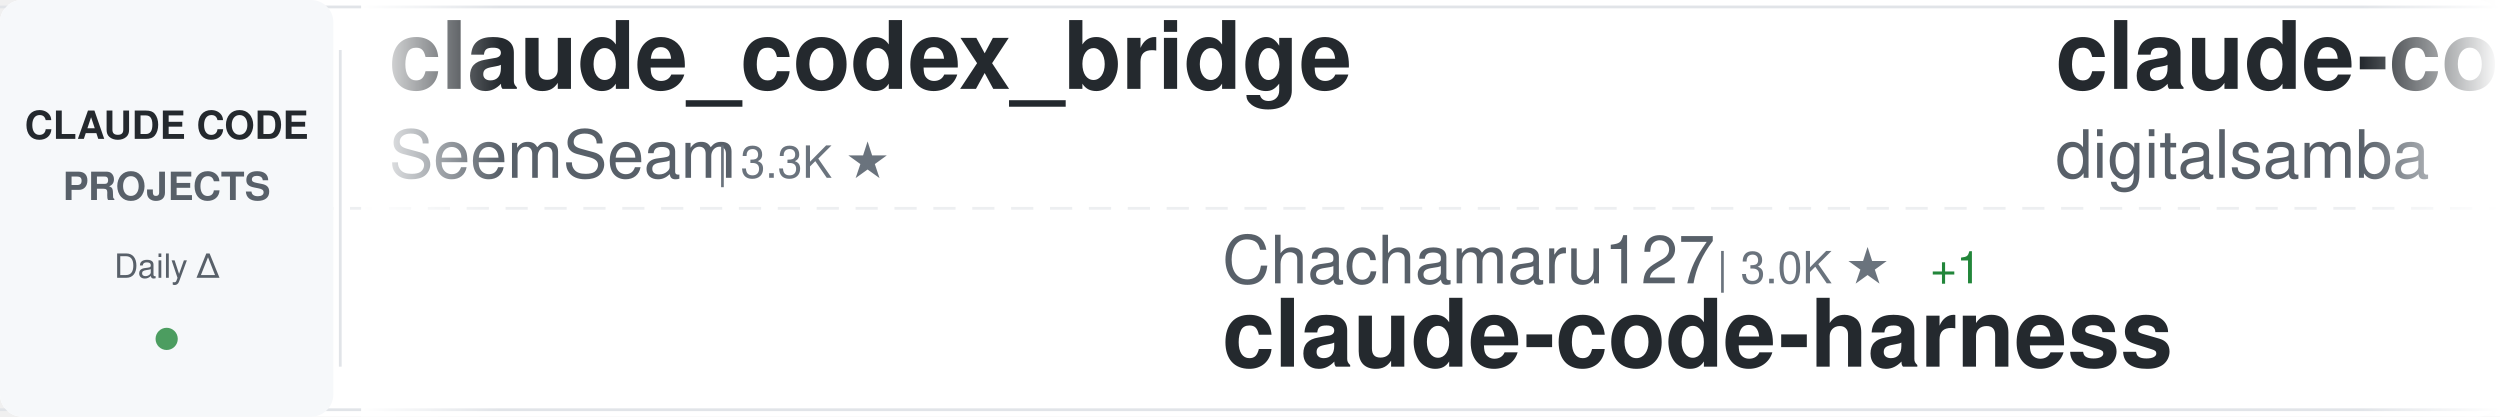
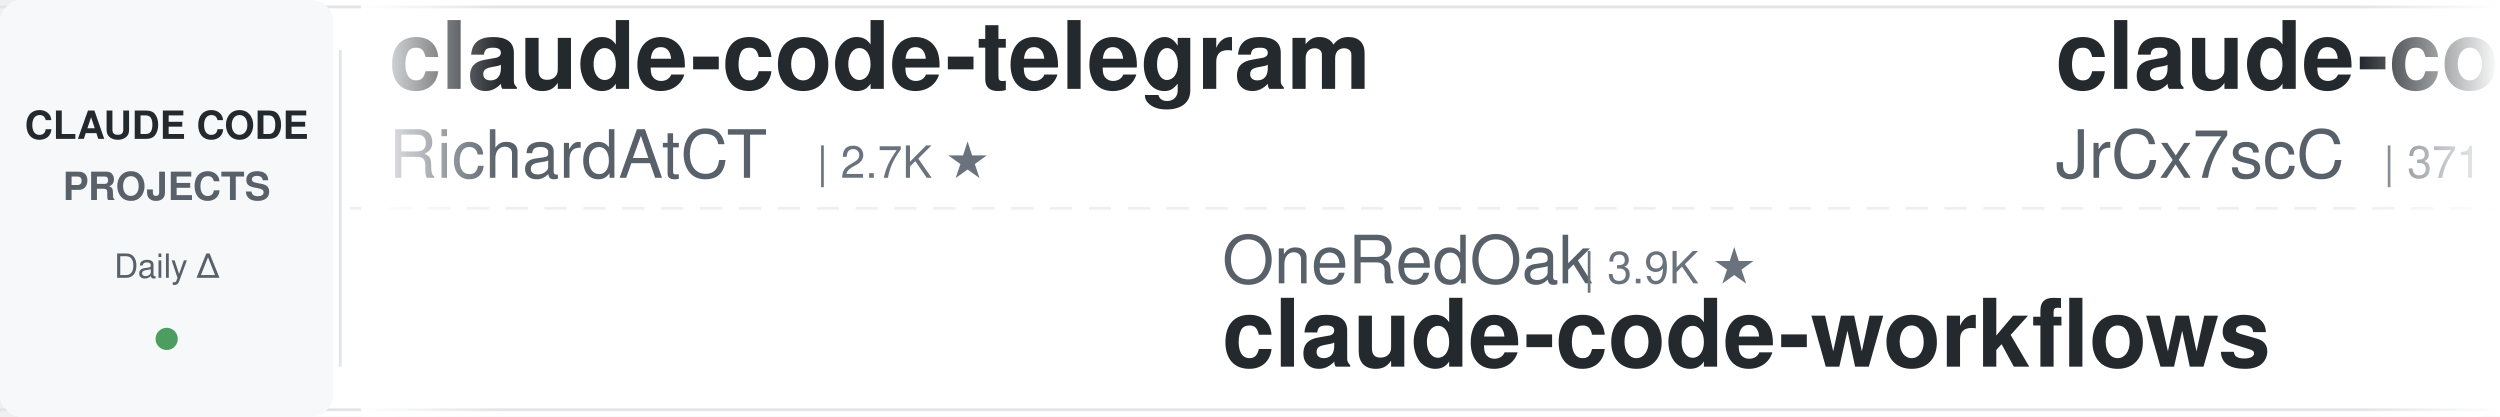
<svg xmlns="http://www.w3.org/2000/svg" width="900" height="150">
  <defs>
    <linearGradient id="awesomeLeftFade" x1="0%" y1="0%" x2="100%" y2="0%">
      <stop offset="0%" style="stop-color:#ffffff;stop-opacity:1" />
      <stop offset="100%" style="stop-color:#ffffff;stop-opacity:0" />
    </linearGradient>
    <linearGradient id="awesomeRightFade" x1="0%" y1="0%" x2="100%" y2="0%">
      <stop offset="0%" style="stop-color:#ffffff;stop-opacity:0" />
      <stop offset="100%" style="stop-color:#ffffff;stop-opacity:1" />
    </linearGradient>
  </defs>
  <rect width="900" height="150" fill="#ffffff" rx="8" />
  <rect x="0" y="2" width="900" height="1" fill="#e1e4e8" />
  <rect x="0" y="147" width="900" height="1" fill="#e1e4e8" />
  <line x1="0" y1="75" x2="900" y2="75" stroke="#e1e4e8" stroke-width="1" stroke-dasharray="8 6" opacity="0.6" />
  <rect x="0" y="0" width="120" height="150" fill="#f6f8fa" rx="8" />
  <text x="60" y="50" font-family="-apple-system, BlinkMacSystemFont, 'Segoe UI', Helvetica, Arial, sans-serif" font-size="14" font-weight="600" fill="#24292e" text-anchor="middle">CLAUDE CODE</text>
  <text x="60" y="72" font-family="-apple-system, BlinkMacSystemFont, 'Segoe UI', Helvetica, Arial, sans-serif" font-size="14" font-weight="600" fill="#586069" text-anchor="middle">PROJECTS</text>
  <text x="60" y="100" font-family="-apple-system, BlinkMacSystemFont, 'Segoe UI', Helvetica, Arial, sans-serif" font-size="12" font-weight="500" fill="#586069" text-anchor="middle">Daily Δ</text>
  <circle cx="60" cy="122" r="4" fill="#22863a" opacity="0.8" />
  <rect x="122" y="18" width="1" height="114" fill="#e1e4e8" />
  <clipPath id="awesomeTickerClip">
    <rect x="130" y="0" width="770" height="150" />
  </clipPath>
  <g clip-path="url(#awesomeTickerClip)">
    <g id="awesomeTickerItems">
      <animateTransform attributeName="transform" attributeType="XML" type="translate" from="0 0" to="-3000 0" dur="54s" repeatCount="indefinite" />
      <g transform="translate(0, 0)">
-         <text x="140" y="32" font-family="-apple-system, BlinkMacSystemFont, 'Segoe UI', Helvetica, Arial, sans-serif" font-size="34" font-weight="600" fill="#24292e">claude_codex_bridge</text>
-         <text x="140" y="64" font-family="-apple-system, BlinkMacSystemFont, 'Segoe UI', Helvetica, Arial, sans-serif" font-size="24" font-weight="400" fill="#586069">SeemSeam</text>
-         <text x="258" y="64" font-family="-apple-system, BlinkMacSystemFont, 'Segoe UI', Helvetica, Arial, sans-serif" font-size="16" font-weight="500" fill="#6a737d">| 3.3K ★</text>
+         <text x="140" y="32" font-family="-apple-system, BlinkMacSystemFont, 'Segoe UI', Helvetica, Arial, sans-serif" font-size="34" font-weight="600" fill="#24292e">claude-code-telegram</text>
+         <text x="140" y="64" font-family="-apple-system, BlinkMacSystemFont, 'Segoe UI', Helvetica, Arial, sans-serif" font-size="24" font-weight="400" fill="#586069">RichardAtCT</text>
+         <text x="294" y="64" font-family="-apple-system, BlinkMacSystemFont, 'Segoe UI', Helvetica, Arial, sans-serif" font-size="16" font-weight="500" fill="#6a737d">| 2.7K ★</text>
      </g>
      <g transform="translate(300, 0)">
-         <text x="140" y="102" font-family="-apple-system, BlinkMacSystemFont, 'Segoe UI', Helvetica, Arial, sans-serif" font-size="24" font-weight="400" fill="#586069">Chachamaru127</text>
-         <text x="318" y="102" font-family="-apple-system, BlinkMacSystemFont, 'Segoe UI', Helvetica, Arial, sans-serif" font-size="16" font-weight="500" fill="#6a737d">| 3.0K ★</text>
-         <text x="395" y="102" font-family="-apple-system, BlinkMacSystemFont, 'Segoe UI', Helvetica, Arial, sans-serif" font-size="16" font-weight="500" fill="#22863a"> +1</text>
-         <text x="140" y="132" font-family="-apple-system, BlinkMacSystemFont, 'Segoe UI', Helvetica, Arial, sans-serif" font-size="34" font-weight="600" fill="#24292e">claude-code-harness</text>
+         <text x="140" y="102" font-family="-apple-system, BlinkMacSystemFont, 'Segoe UI', Helvetica, Arial, sans-serif" font-size="24" font-weight="400" fill="#586069">OneRedOak</text>
+         <text x="270" y="102" font-family="-apple-system, BlinkMacSystemFont, 'Segoe UI', Helvetica, Arial, sans-serif" font-size="16" font-weight="500" fill="#6a737d">| 3.9K ★</text>
+         <text x="140" y="132" font-family="-apple-system, BlinkMacSystemFont, 'Segoe UI', Helvetica, Arial, sans-serif" font-size="34" font-weight="600" fill="#24292e">claude-code-workflows</text>
      </g>
      <g transform="translate(600, 0)">
-         <text x="140" y="32" font-family="-apple-system, BlinkMacSystemFont, 'Segoe UI', Helvetica, Arial, sans-serif" font-size="34" font-weight="600" fill="#24292e">claude-code-video-toolki...</text>
-         <text x="140" y="64" font-family="-apple-system, BlinkMacSystemFont, 'Segoe UI', Helvetica, Arial, sans-serif" font-size="24" font-weight="400" fill="#586069">digitalsamba</text>
-         <text x="306" y="64" font-family="-apple-system, BlinkMacSystemFont, 'Segoe UI', Helvetica, Arial, sans-serif" font-size="16" font-weight="500" fill="#6a737d">| 1.9K ★</text>
-         <text x="383" y="64" font-family="-apple-system, BlinkMacSystemFont, 'Segoe UI', Helvetica, Arial, sans-serif" font-size="16" font-weight="500" fill="#22863a"> +2</text>
+         <text x="140" y="32" font-family="-apple-system, BlinkMacSystemFont, 'Segoe UI', Helvetica, Arial, sans-serif" font-size="34" font-weight="600" fill="#24292e">claude-code-source</text>
+         <text x="140" y="64" font-family="-apple-system, BlinkMacSystemFont, 'Segoe UI', Helvetica, Arial, sans-serif" font-size="24" font-weight="400" fill="#586069">JrCx7scC</text>
+         <text x="258" y="64" font-family="-apple-system, BlinkMacSystemFont, 'Segoe UI', Helvetica, Arial, sans-serif" font-size="16" font-weight="500" fill="#6a737d">| 371 ★</text>
      </g>
      <g transform="translate(900, 0)">
-         <text x="140" y="102" font-family="-apple-system, BlinkMacSystemFont, 'Segoe UI', Helvetica, Arial, sans-serif" font-size="24" font-weight="400" fill="#586069">luyao618</text>
-         <text x="258" y="102" font-family="-apple-system, BlinkMacSystemFont, 'Segoe UI', Helvetica, Arial, sans-serif" font-size="16" font-weight="500" fill="#6a737d">| 1.6K ★</text>
-         <text x="335" y="102" font-family="-apple-system, BlinkMacSystemFont, 'Segoe UI', Helvetica, Arial, sans-serif" font-size="16" font-weight="500" fill="#22863a"> +1</text>
-         <text x="140" y="132" font-family="-apple-system, BlinkMacSystemFont, 'Segoe UI', Helvetica, Arial, sans-serif" font-size="34" font-weight="600" fill="#24292e">Claude-Code-Source-Study</text>
+         <text x="140" y="102" font-family="-apple-system, BlinkMacSystemFont, 'Segoe UI', Helvetica, Arial, sans-serif" font-size="24" font-weight="400" fill="#586069">T-Lab-CUHKSZ</text>
+         <text x="306" y="102" font-family="-apple-system, BlinkMacSystemFont, 'Segoe UI', Helvetica, Arial, sans-serif" font-size="16" font-weight="500" fill="#6a737d">| 327 ★</text>
+         <text x="374" y="102" font-family="-apple-system, BlinkMacSystemFont, 'Segoe UI', Helvetica, Arial, sans-serif" font-size="16" font-weight="500" fill="#22863a"> +1</text>
+         <text x="140" y="132" font-family="-apple-system, BlinkMacSystemFont, 'Segoe UI', Helvetica, Arial, sans-serif" font-size="34" font-weight="600" fill="#24292e">claude-code</text>
      </g>
      <g transform="translate(1200, 0)">
-         <text x="140" y="32" font-family="-apple-system, BlinkMacSystemFont, 'Segoe UI', Helvetica, Arial, sans-serif" font-size="34" font-weight="600" fill="#24292e">claude-code-transcripts</text>
-         <text x="140" y="64" font-family="-apple-system, BlinkMacSystemFont, 'Segoe UI', Helvetica, Arial, sans-serif" font-size="24" font-weight="400" fill="#586069">simonw</text>
-         <text x="234" y="64" font-family="-apple-system, BlinkMacSystemFont, 'Segoe UI', Helvetica, Arial, sans-serif" font-size="16" font-weight="500" fill="#6a737d">| 1.6K ★</text>
+         <text x="140" y="32" font-family="-apple-system, BlinkMacSystemFont, 'Segoe UI', Helvetica, Arial, sans-serif" font-size="34" font-weight="600" fill="#24292e">claude-code-templates</text>
+         <text x="140" y="64" font-family="-apple-system, BlinkMacSystemFont, 'Segoe UI', Helvetica, Arial, sans-serif" font-size="24" font-weight="400" fill="#586069">davila7</text>
+         <text x="246" y="64" font-family="-apple-system, BlinkMacSystemFont, 'Segoe UI', Helvetica, Arial, sans-serif" font-size="16" font-weight="500" fill="#6a737d">| 30.0K ★</text>
+         <text x="332" y="64" font-family="-apple-system, BlinkMacSystemFont, 'Segoe UI', Helvetica, Arial, sans-serif" font-size="16" font-weight="500" fill="#cb2431"> -1</text>
      </g>
      <g transform="translate(1500, 0)">
+         <text x="140" y="102" font-family="-apple-system, BlinkMacSystemFont, 'Segoe UI', Helvetica, Arial, sans-serif" font-size="24" font-weight="400" fill="#586069">Yuyz0112</text>
+         <text x="258" y="102" font-family="-apple-system, BlinkMacSystemFont, 'Segoe UI', Helvetica, Arial, sans-serif" font-size="16" font-weight="500" fill="#6a737d">| 2.4K ★</text>
+         <text x="140" y="132" font-family="-apple-system, BlinkMacSystemFont, 'Segoe UI', Helvetica, Arial, sans-serif" font-size="34" font-weight="600" fill="#24292e">claude-code-reverse</text>
+       </g>
+       <g transform="translate(1800, 0)">
+         <text x="140" y="32" font-family="-apple-system, BlinkMacSystemFont, 'Segoe UI', Helvetica, Arial, sans-serif" font-size="34" font-weight="600" fill="#24292e">my-claude-code-setup</text>
+         <text x="140" y="64" font-family="-apple-system, BlinkMacSystemFont, 'Segoe UI', Helvetica, Arial, sans-serif" font-size="24" font-weight="400" fill="#586069">centminmod</text>
+         <text x="282" y="64" font-family="-apple-system, BlinkMacSystemFont, 'Segoe UI', Helvetica, Arial, sans-serif" font-size="16" font-weight="500" fill="#6a737d">| 2.5K ★</text>
+       </g>
+       <g transform="translate(2100, 0)">
+         <text x="140" y="102" font-family="-apple-system, BlinkMacSystemFont, 'Segoe UI', Helvetica, Arial, sans-serif" font-size="24" font-weight="400" fill="#586069">Maciek-roboblog</text>
+         <text x="342" y="102" font-family="-apple-system, BlinkMacSystemFont, 'Segoe UI', Helvetica, Arial, sans-serif" font-size="16" font-weight="500" fill="#6a737d">| 8.6K ★</text>
+         <text x="419" y="102" font-family="-apple-system, BlinkMacSystemFont, 'Segoe UI', Helvetica, Arial, sans-serif" font-size="16" font-weight="500" fill="#22863a"> +1</text>
+         <text x="140" y="132" font-family="-apple-system, BlinkMacSystemFont, 'Segoe UI', Helvetica, Arial, sans-serif" font-size="34" font-weight="600" fill="#24292e">Claude-Code-Usage-Monito...</text>
+       </g>
+       <g transform="translate(2400, 0)">
+         <text x="140" y="32" font-family="-apple-system, BlinkMacSystemFont, 'Segoe UI', Helvetica, Arial, sans-serif" font-size="34" font-weight="600" fill="#24292e">free-claude-code</text>
+         <text x="140" y="64" font-family="-apple-system, BlinkMacSystemFont, 'Segoe UI', Helvetica, Arial, sans-serif" font-size="24" font-weight="400" fill="#586069">Alishahryar1</text>
+         <text x="306" y="64" font-family="-apple-system, BlinkMacSystemFont, 'Segoe UI', Helvetica, Arial, sans-serif" font-size="16" font-weight="500" fill="#6a737d">| 43.2K ★</text>
+         <text x="392" y="64" font-family="-apple-system, BlinkMacSystemFont, 'Segoe UI', Helvetica, Arial, sans-serif" font-size="16" font-weight="500" fill="#22863a"> +20</text>
+       </g>
+       <g transform="translate(2700, 0)">
+         <text x="140" y="102" font-family="-apple-system, BlinkMacSystemFont, 'Segoe UI', Helvetica, Arial, sans-serif" font-size="24" font-weight="400" fill="#586069">zebbern</text>
+         <text x="246" y="102" font-family="-apple-system, BlinkMacSystemFont, 'Segoe UI', Helvetica, Arial, sans-serif" font-size="16" font-weight="500" fill="#6a737d">| 4.4K ★</text>
+         <text x="323" y="102" font-family="-apple-system, BlinkMacSystemFont, 'Segoe UI', Helvetica, Arial, sans-serif" font-size="16" font-weight="500" fill="#cb2431"> -1</text>
+         <text x="140" y="132" font-family="-apple-system, BlinkMacSystemFont, 'Segoe UI', Helvetica, Arial, sans-serif" font-size="34" font-weight="600" fill="#24292e">claude-code-guide</text>
+       </g>
+       <g transform="translate(3000, 0)">
+         <text x="140" y="32" font-family="-apple-system, BlinkMacSystemFont, 'Segoe UI', Helvetica, Arial, sans-serif" font-size="34" font-weight="600" fill="#24292e">claude-code-telegram</text>
+         <text x="140" y="64" font-family="-apple-system, BlinkMacSystemFont, 'Segoe UI', Helvetica, Arial, sans-serif" font-size="24" font-weight="400" fill="#586069">RichardAtCT</text>
+         <text x="294" y="64" font-family="-apple-system, BlinkMacSystemFont, 'Segoe UI', Helvetica, Arial, sans-serif" font-size="16" font-weight="500" fill="#6a737d">| 2.7K ★</text>
+       </g>
+       <g transform="translate(3300, 0)">
        <text x="140" y="102" font-family="-apple-system, BlinkMacSystemFont, 'Segoe UI', Helvetica, Arial, sans-serif" font-size="24" font-weight="400" fill="#586069">OneRedOak</text>
        <text x="270" y="102" font-family="-apple-system, BlinkMacSystemFont, 'Segoe UI', Helvetica, Arial, sans-serif" font-size="16" font-weight="500" fill="#6a737d">| 3.9K ★</text>
-         <text x="347" y="102" font-family="-apple-system, BlinkMacSystemFont, 'Segoe UI', Helvetica, Arial, sans-serif" font-size="16" font-weight="500" fill="#22863a"> +1</text>
        <text x="140" y="132" font-family="-apple-system, BlinkMacSystemFont, 'Segoe UI', Helvetica, Arial, sans-serif" font-size="34" font-weight="600" fill="#24292e">claude-code-workflows</text>
      </g>
-       <g transform="translate(1800, 0)">
-         <text x="140" y="32" font-family="-apple-system, BlinkMacSystemFont, 'Segoe UI', Helvetica, Arial, sans-serif" font-size="34" font-weight="600" fill="#24292e">everything-claude-code-z...</text>
-         <text x="140" y="64" font-family="-apple-system, BlinkMacSystemFont, 'Segoe UI', Helvetica, Arial, sans-serif" font-size="24" font-weight="400" fill="#586069">xu-xiang</text>
-         <text x="258" y="64" font-family="-apple-system, BlinkMacSystemFont, 'Segoe UI', Helvetica, Arial, sans-serif" font-size="16" font-weight="500" fill="#6a737d">| 1.8K ★</text>
-         <text x="335" y="64" font-family="-apple-system, BlinkMacSystemFont, 'Segoe UI', Helvetica, Arial, sans-serif" font-size="16" font-weight="500" fill="#22863a"> +3</text>
-       </g>
-       <g transform="translate(2100, 0)">
-         <text x="140" y="102" font-family="-apple-system, BlinkMacSystemFont, 'Segoe UI', Helvetica, Arial, sans-serif" font-size="24" font-weight="400" fill="#586069">disler</text>
-         <text x="234" y="102" font-family="-apple-system, BlinkMacSystemFont, 'Segoe UI', Helvetica, Arial, sans-serif" font-size="16" font-weight="500" fill="#6a737d">| 3.9K ★</text>
-         <text x="140" y="132" font-family="-apple-system, BlinkMacSystemFont, 'Segoe UI', Helvetica, Arial, sans-serif" font-size="34" font-weight="600" fill="#24292e">claude-code-hooks-master...</text>
-       </g>
-       <g transform="translate(2400, 0)">
-         <text x="140" y="32" font-family="-apple-system, BlinkMacSystemFont, 'Segoe UI', Helvetica, Arial, sans-serif" font-size="34" font-weight="600" fill="#24292e">claude-code</text>
-         <text x="140" y="64" font-family="-apple-system, BlinkMacSystemFont, 'Segoe UI', Helvetica, Arial, sans-serif" font-size="24" font-weight="400" fill="#586069">anthropics</text>
-         <text x="282" y="64" font-family="-apple-system, BlinkMacSystemFont, 'Segoe UI', Helvetica, Arial, sans-serif" font-size="16" font-weight="500" fill="#6a737d">| 139.7K ★</text>
-         <text x="377" y="64" font-family="-apple-system, BlinkMacSystemFont, 'Segoe UI', Helvetica, Arial, sans-serif" font-size="16" font-weight="500" fill="#22863a"> +35</text>
-       </g>
-       <g transform="translate(2700, 0)">
-         <text x="140" y="102" font-family="-apple-system, BlinkMacSystemFont, 'Segoe UI', Helvetica, Arial, sans-serif" font-size="24" font-weight="400" fill="#586069">asgeirtj</text>
-         <text x="258" y="102" font-family="-apple-system, BlinkMacSystemFont, 'Segoe UI', Helvetica, Arial, sans-serif" font-size="16" font-weight="500" fill="#6a737d">| 61.6K ★</text>
-         <text x="344" y="102" font-family="-apple-system, BlinkMacSystemFont, 'Segoe UI', Helvetica, Arial, sans-serif" font-size="16" font-weight="500" fill="#22863a"> +51</text>
-         <text x="140" y="132" font-family="-apple-system, BlinkMacSystemFont, 'Segoe UI', Helvetica, Arial, sans-serif" font-size="34" font-weight="600" fill="#24292e">system_prompts_leaks</text>
-       </g>
-       <g transform="translate(3000, 0)">
-         <text x="140" y="32" font-family="-apple-system, BlinkMacSystemFont, 'Segoe UI', Helvetica, Arial, sans-serif" font-size="34" font-weight="600" fill="#24292e">claude_codex_bridge</text>
-         <text x="140" y="64" font-family="-apple-system, BlinkMacSystemFont, 'Segoe UI', Helvetica, Arial, sans-serif" font-size="24" font-weight="400" fill="#586069">SeemSeam</text>
-         <text x="258" y="64" font-family="-apple-system, BlinkMacSystemFont, 'Segoe UI', Helvetica, Arial, sans-serif" font-size="16" font-weight="500" fill="#6a737d">| 3.3K ★</text>
-       </g>
-       <g transform="translate(3300, 0)">
-         <text x="140" y="102" font-family="-apple-system, BlinkMacSystemFont, 'Segoe UI', Helvetica, Arial, sans-serif" font-size="24" font-weight="400" fill="#586069">Chachamaru127</text>
-         <text x="318" y="102" font-family="-apple-system, BlinkMacSystemFont, 'Segoe UI', Helvetica, Arial, sans-serif" font-size="16" font-weight="500" fill="#6a737d">| 3.0K ★</text>
-         <text x="395" y="102" font-family="-apple-system, BlinkMacSystemFont, 'Segoe UI', Helvetica, Arial, sans-serif" font-size="16" font-weight="500" fill="#22863a"> +1</text>
-         <text x="140" y="132" font-family="-apple-system, BlinkMacSystemFont, 'Segoe UI', Helvetica, Arial, sans-serif" font-size="34" font-weight="600" fill="#24292e">claude-code-harness</text>
-       </g>
      <g transform="translate(3600, 0)">
-         <text x="140" y="32" font-family="-apple-system, BlinkMacSystemFont, 'Segoe UI', Helvetica, Arial, sans-serif" font-size="34" font-weight="600" fill="#24292e">claude-code-video-toolki...</text>
-         <text x="140" y="64" font-family="-apple-system, BlinkMacSystemFont, 'Segoe UI', Helvetica, Arial, sans-serif" font-size="24" font-weight="400" fill="#586069">digitalsamba</text>
-         <text x="306" y="64" font-family="-apple-system, BlinkMacSystemFont, 'Segoe UI', Helvetica, Arial, sans-serif" font-size="16" font-weight="500" fill="#6a737d">| 1.9K ★</text>
-         <text x="383" y="64" font-family="-apple-system, BlinkMacSystemFont, 'Segoe UI', Helvetica, Arial, sans-serif" font-size="16" font-weight="500" fill="#22863a"> +2</text>
+         <text x="140" y="32" font-family="-apple-system, BlinkMacSystemFont, 'Segoe UI', Helvetica, Arial, sans-serif" font-size="34" font-weight="600" fill="#24292e">claude-code-source</text>
+         <text x="140" y="64" font-family="-apple-system, BlinkMacSystemFont, 'Segoe UI', Helvetica, Arial, sans-serif" font-size="24" font-weight="400" fill="#586069">JrCx7scC</text>
+         <text x="258" y="64" font-family="-apple-system, BlinkMacSystemFont, 'Segoe UI', Helvetica, Arial, sans-serif" font-size="16" font-weight="500" fill="#6a737d">| 371 ★</text>
      </g>
      <g transform="translate(3900, 0)">
-         <text x="140" y="102" font-family="-apple-system, BlinkMacSystemFont, 'Segoe UI', Helvetica, Arial, sans-serif" font-size="24" font-weight="400" fill="#586069">luyao618</text>
-         <text x="258" y="102" font-family="-apple-system, BlinkMacSystemFont, 'Segoe UI', Helvetica, Arial, sans-serif" font-size="16" font-weight="500" fill="#6a737d">| 1.6K ★</text>
-         <text x="335" y="102" font-family="-apple-system, BlinkMacSystemFont, 'Segoe UI', Helvetica, Arial, sans-serif" font-size="16" font-weight="500" fill="#22863a"> +1</text>
-         <text x="140" y="132" font-family="-apple-system, BlinkMacSystemFont, 'Segoe UI', Helvetica, Arial, sans-serif" font-size="34" font-weight="600" fill="#24292e">Claude-Code-Source-Study</text>
+         <text x="140" y="102" font-family="-apple-system, BlinkMacSystemFont, 'Segoe UI', Helvetica, Arial, sans-serif" font-size="24" font-weight="400" fill="#586069">T-Lab-CUHKSZ</text>
+         <text x="306" y="102" font-family="-apple-system, BlinkMacSystemFont, 'Segoe UI', Helvetica, Arial, sans-serif" font-size="16" font-weight="500" fill="#6a737d">| 327 ★</text>
+         <text x="374" y="102" font-family="-apple-system, BlinkMacSystemFont, 'Segoe UI', Helvetica, Arial, sans-serif" font-size="16" font-weight="500" fill="#22863a"> +1</text>
+         <text x="140" y="132" font-family="-apple-system, BlinkMacSystemFont, 'Segoe UI', Helvetica, Arial, sans-serif" font-size="34" font-weight="600" fill="#24292e">claude-code</text>
      </g>
    </g>
  </g>
  <rect x="130" y="0" width="50" height="150" fill="url(#awesomeLeftFade)" />
  <rect x="850" y="0" width="50" height="150" fill="url(#awesomeRightFade)" />
</svg>
